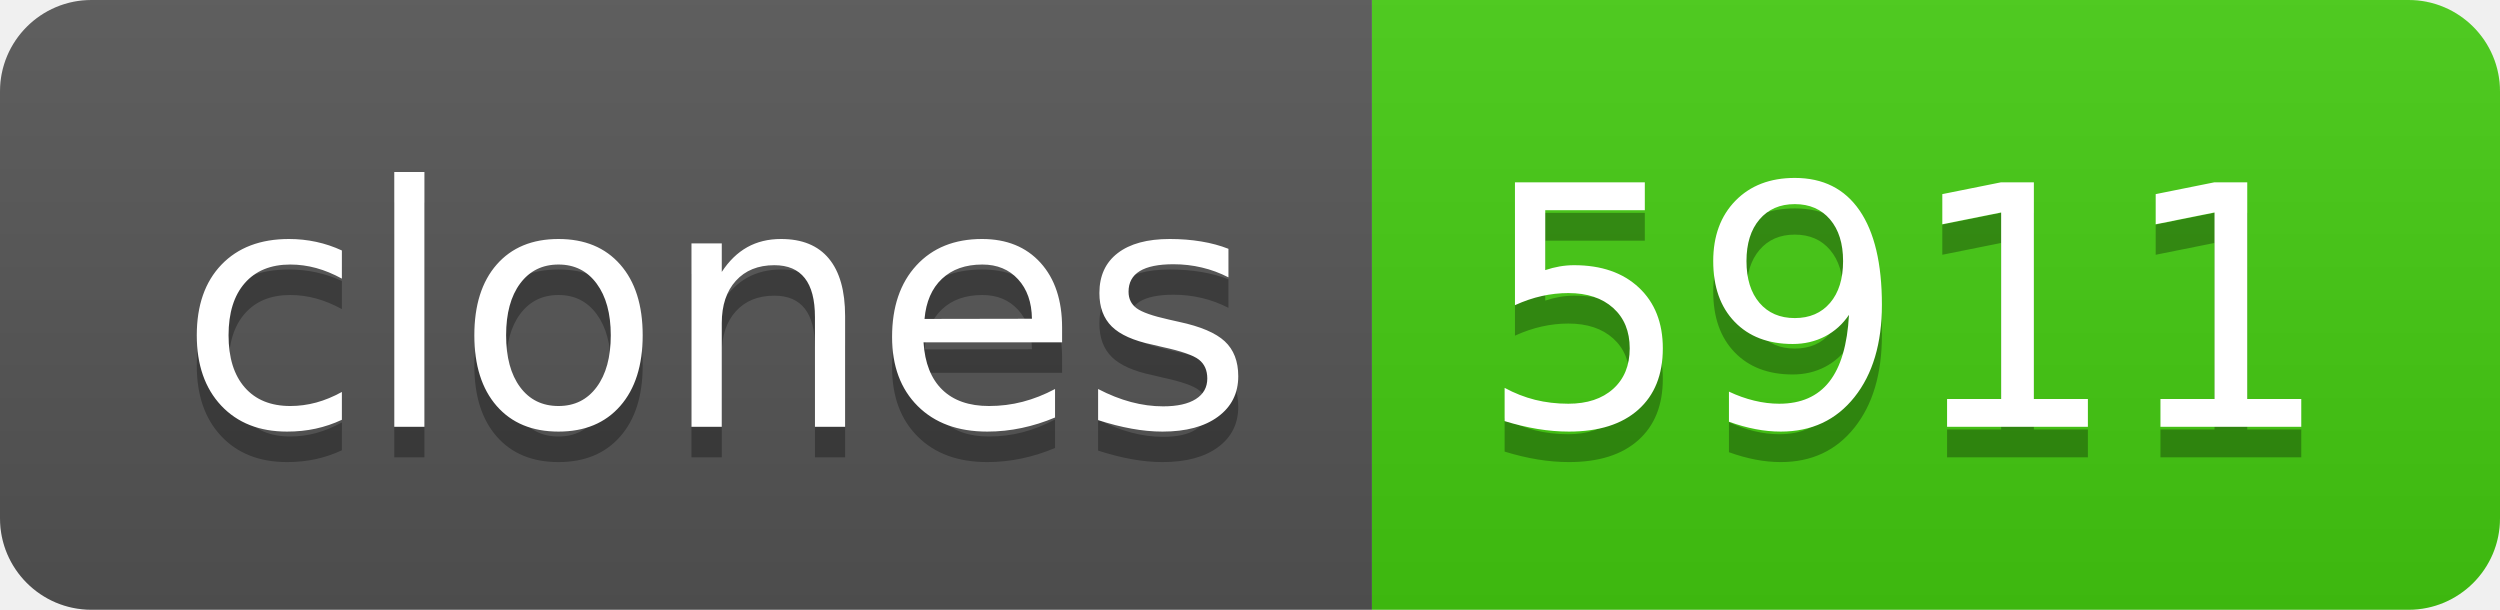
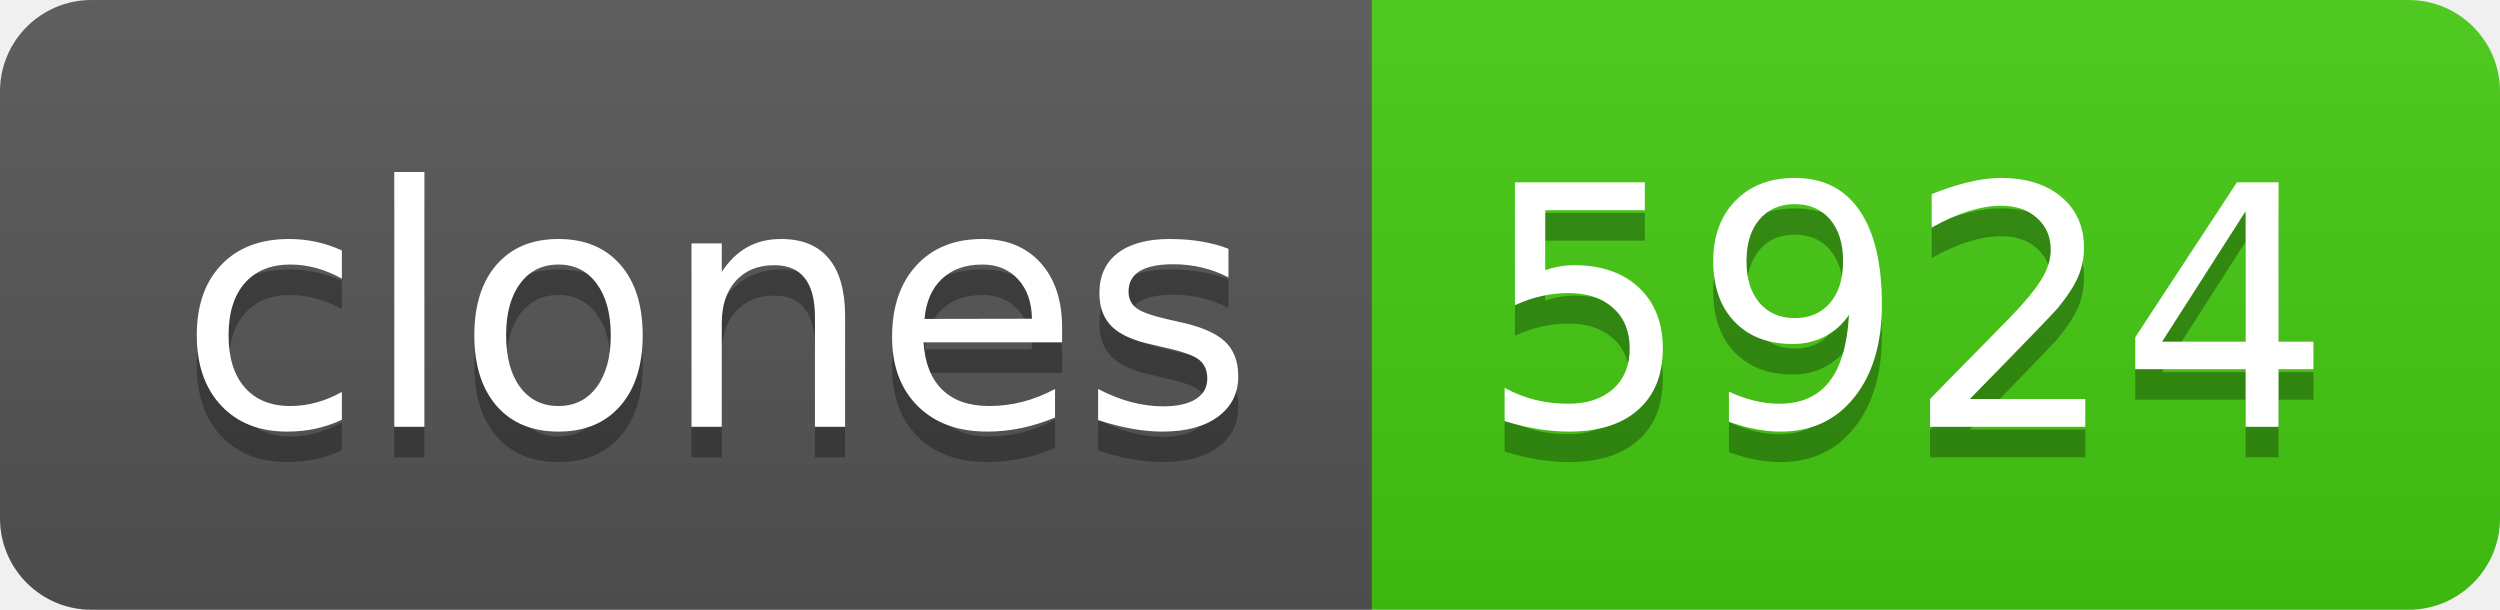
- <svg xmlns="http://www.w3.org/2000/svg" width="82" height="20" role="img" aria-label="clones: 5911">
+ <svg xmlns="http://www.w3.org/2000/svg" width="82" height="20" role="img" aria-label="clones: 5924">
  <linearGradient id="s" x2="0" y2="100%">
    <stop offset="0" stop-color="#bbb" stop-opacity=".1" />
    <stop offset="1" stop-opacity=".1" />
  </linearGradient>
  <clipPath id="r">
    <rect width="82" height="20" rx="3" fill="#fff" />
  </clipPath>
  <g clip-path="url(#r)">
    <rect width="45" height="20" fill="#555" />
    <rect x="45" width="37" height="20" fill="#4c1" />
    <rect width="82" height="20" fill="url(#s)" />
  </g>
  <g fill="#fff" text-anchor="middle" font-family="Verdana,Geneva,DejaVu Sans,sans-serif" text-rendering="geometricPrecision" font-size="110">
    <text aria-hidden="true" x="235" y="150" fill="#010101" fill-opacity=".3" transform="scale(.1)" textLength="350">clones</text>
    <text x="235" y="140" transform="scale(.1)" fill="#fff" textLength="350">clones</text>
-     <text aria-hidden="true" x="625" y="150" fill="#010101" fill-opacity=".3" transform="scale(.1)" textLength="270">5911</text>
-     <text x="625" y="140" transform="scale(.1)" fill="#fff" textLength="270">5911</text>
+     <text aria-hidden="true" x="625" y="150" fill="#010101" fill-opacity=".3" transform="scale(.1)" textLength="270">5924</text>
+     <text x="625" y="140" transform="scale(.1)" fill="#fff" textLength="270">5924</text>
  </g>
</svg>
